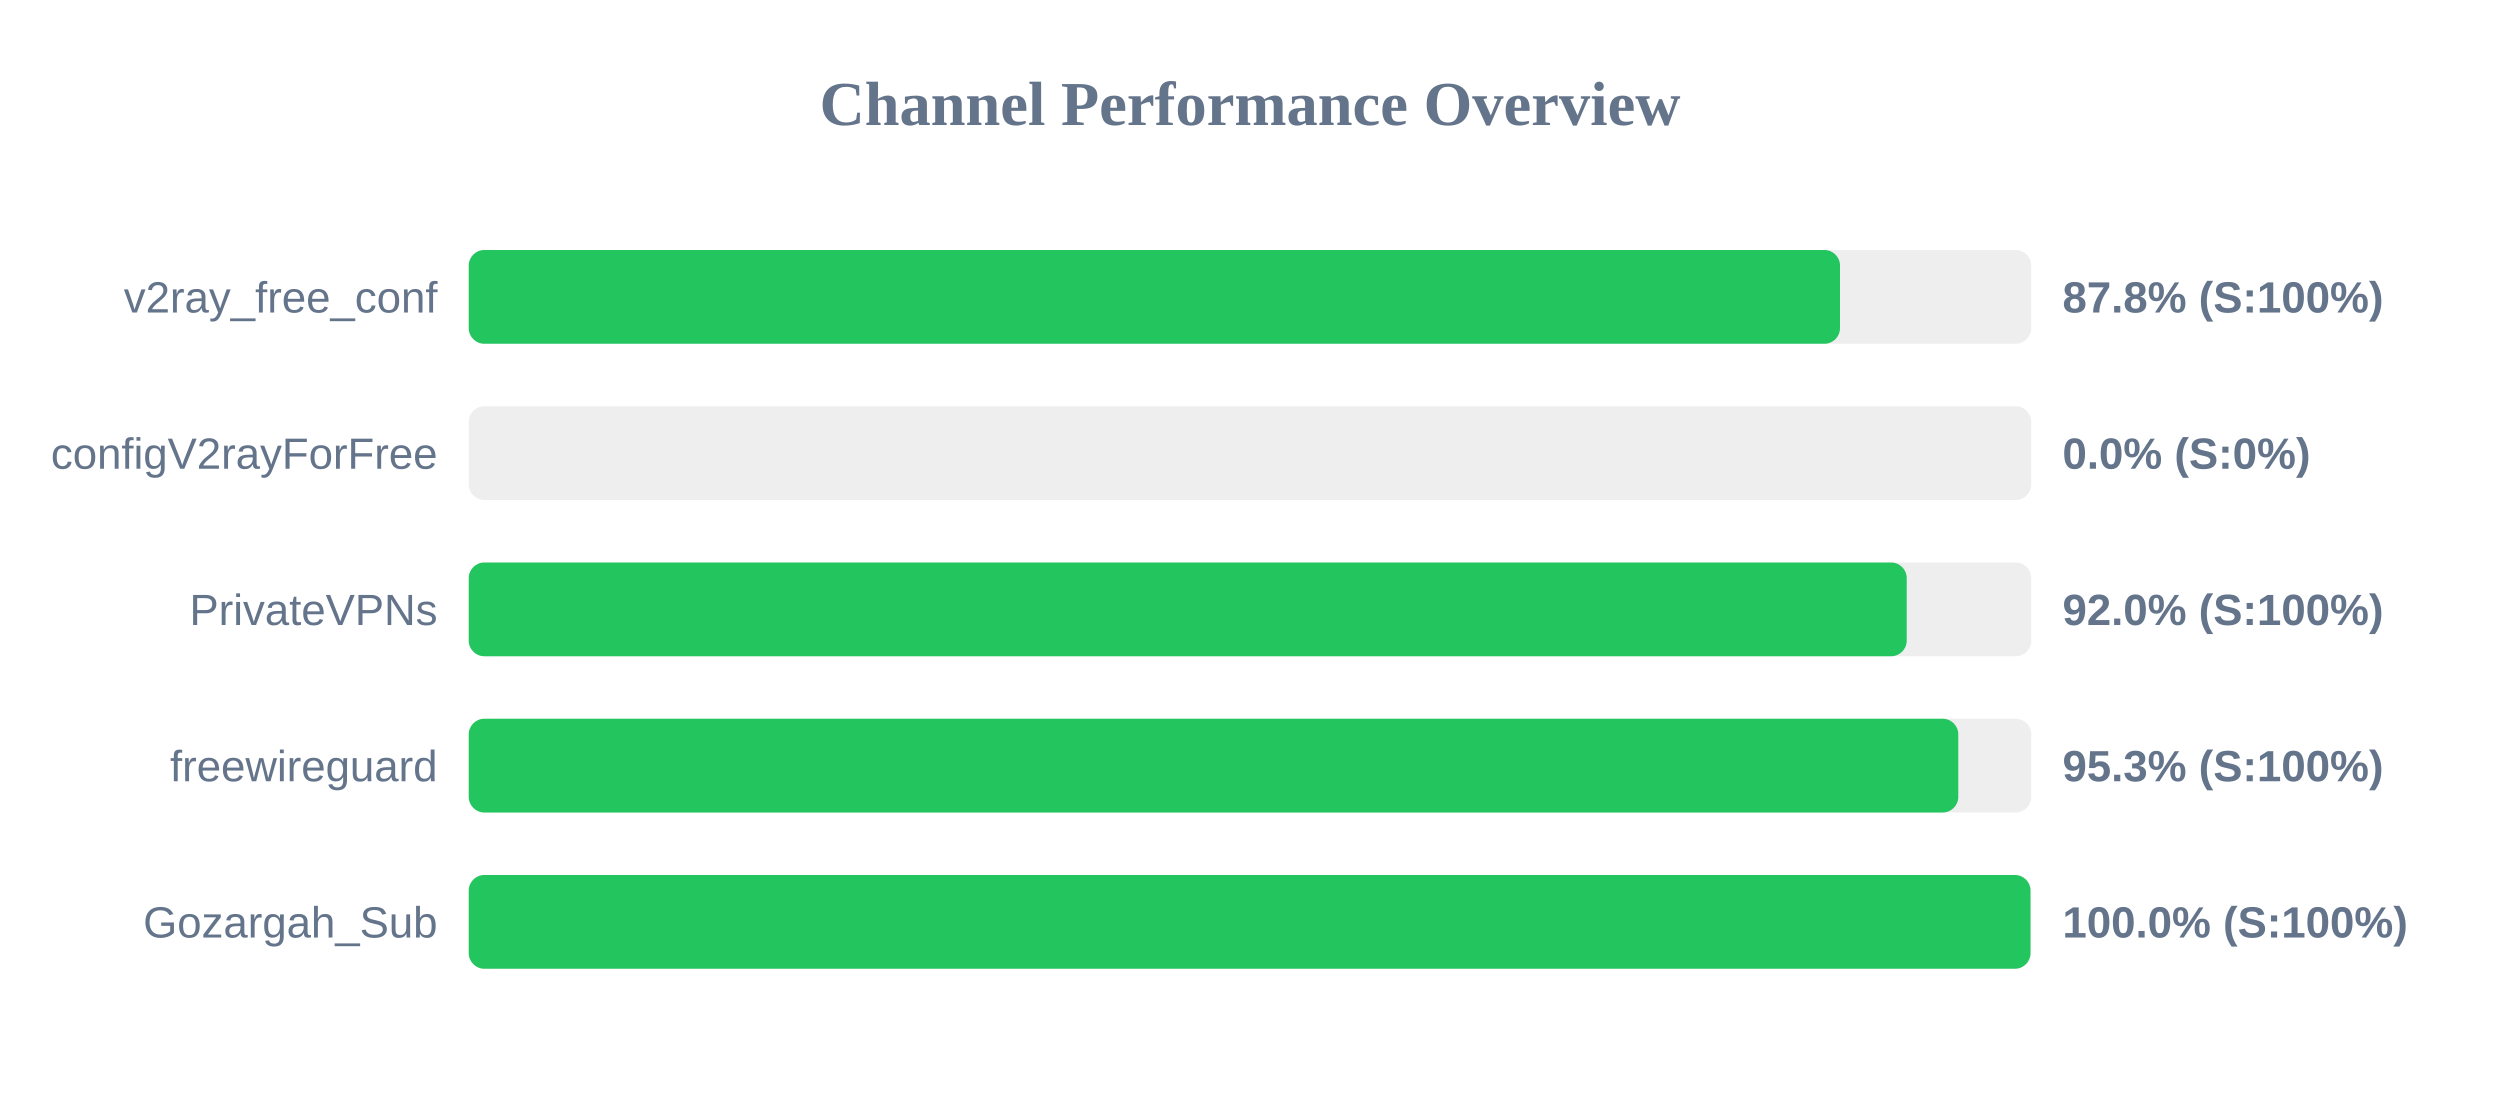
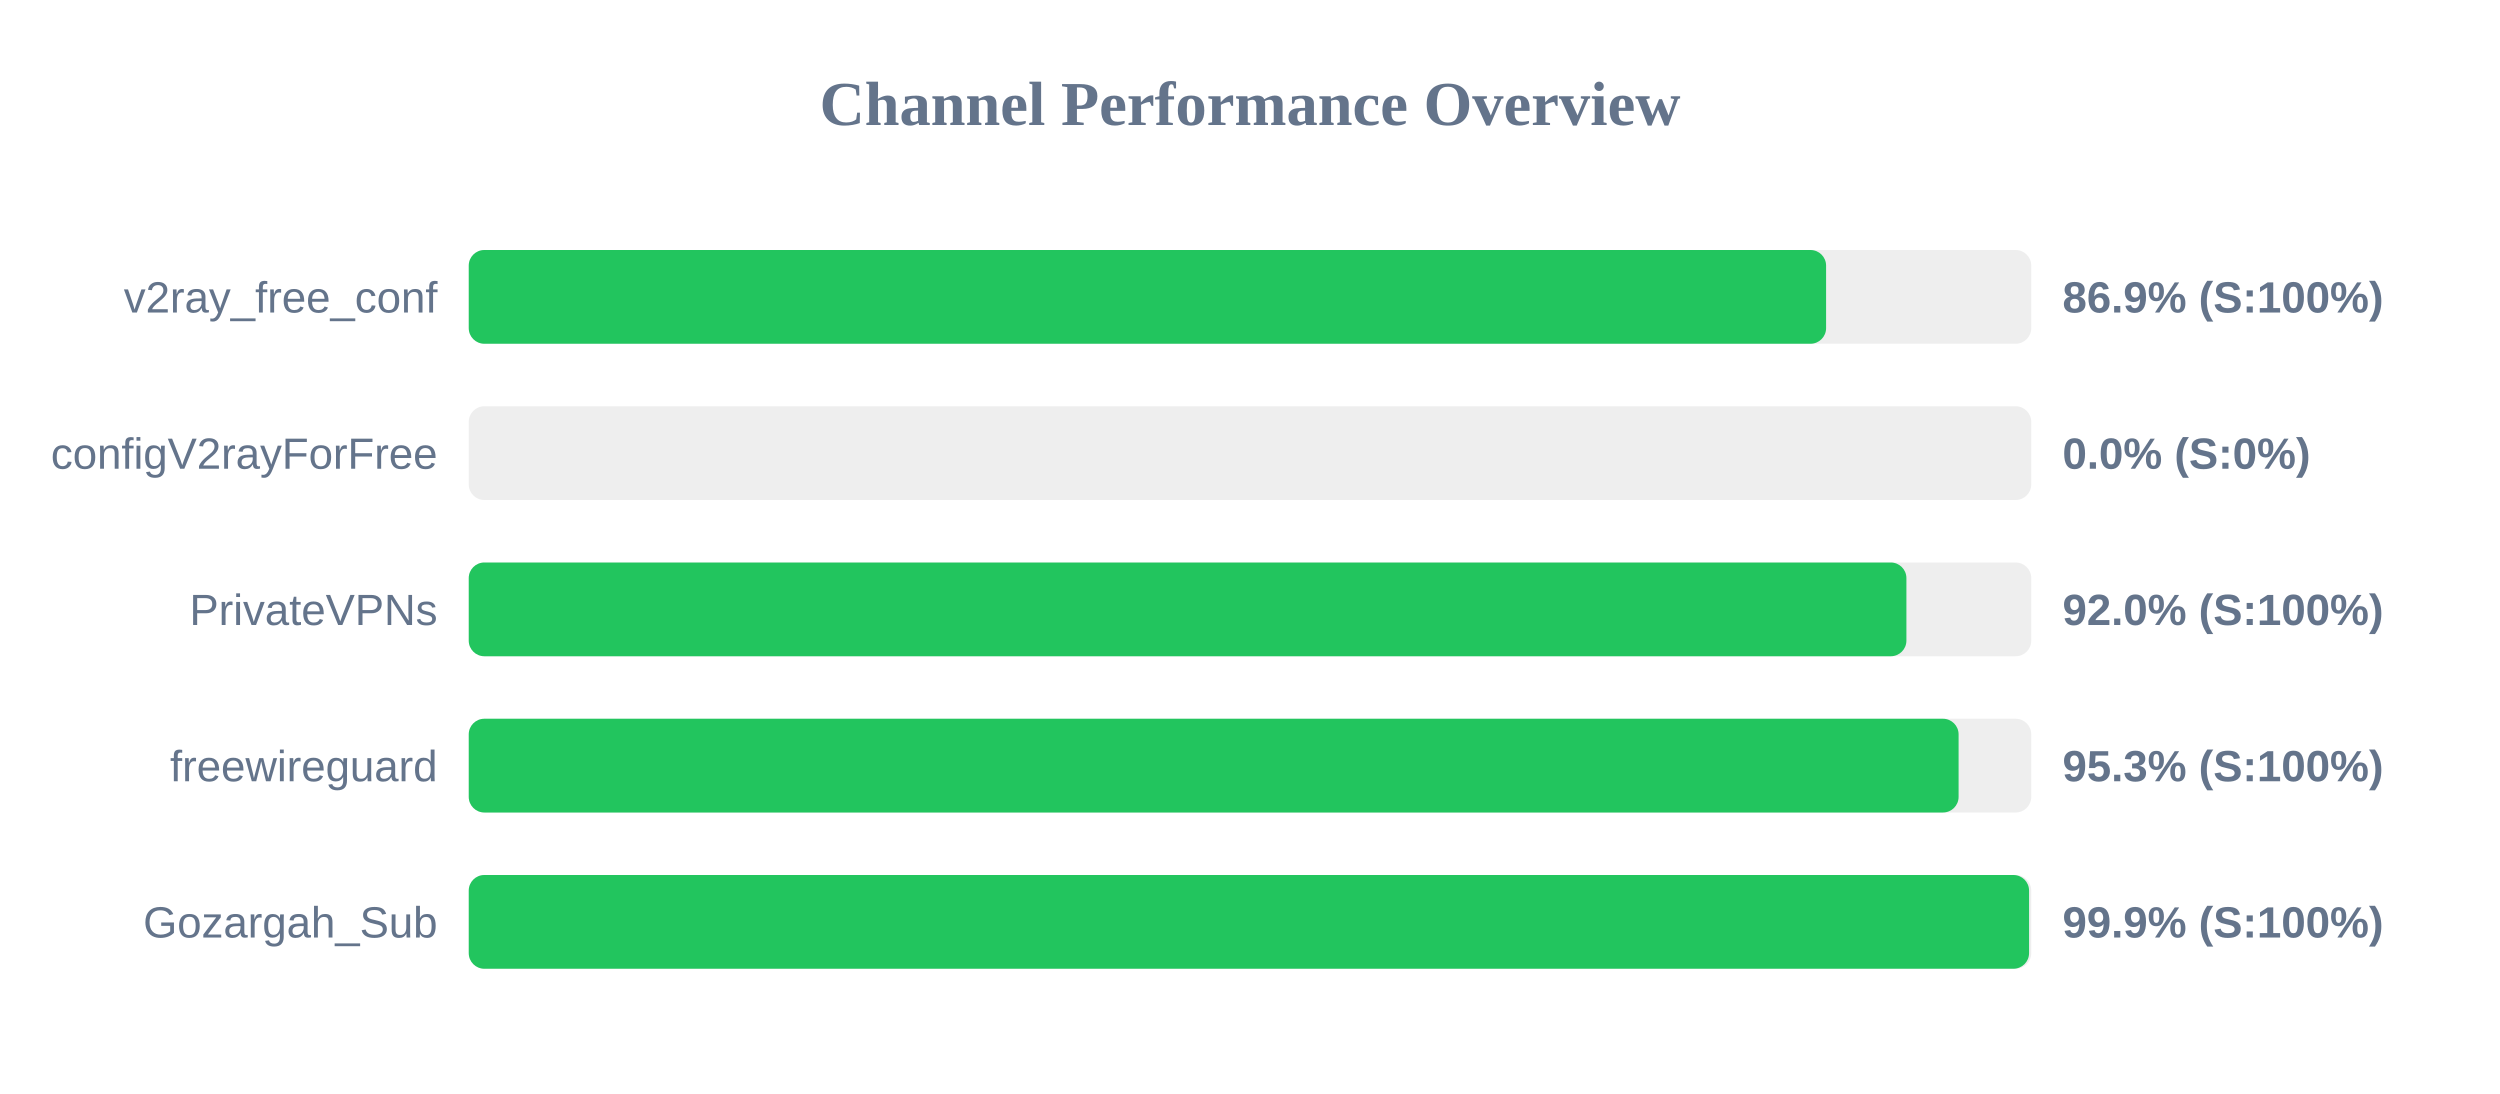
<svg xmlns="http://www.w3.org/2000/svg" width="800" height="350" version="1.1">
  <style>
        .row { font: 14px Arial; fill: #64748b; }
        .score { font: bold 14px Arial; fill: #64748b; }
    </style>
  <text x="400" y="40" text-anchor="middle" font-size="20px" font-weight="bold" fill="#64748b">Channel Performance Overview</text>
  <rect x="150" y="80" width="500" height="30" fill="#eee" rx="5" />
-   <rect x="150" y="80" width="438.8" height="30" fill="#22c55e" rx="5" />
+   <rect x="150" y="80" width="434.35" height="30" fill="#22c55e" rx="5" />
  <text x="140" y="100" text-anchor="end" class="row">v2ray_free_conf</text>
-   <text x="660" y="100" text-anchor="start" class="score">87.8% (S:100%)</text>
+   <text x="660" y="100" text-anchor="start" class="score">86.9% (S:100%)</text>
  <rect x="150" y="130" width="500" height="30" fill="#eee" rx="5" />
  <rect x="150" y="130" width="0.0" height="30" fill="#ef4444" rx="5" />
  <text x="140" y="150" text-anchor="end" class="row">configV2rayForFree</text>
  <text x="660" y="150" text-anchor="start" class="score">0.0% (S:0%)</text>
  <rect x="150" y="180" width="500" height="30" fill="#eee" rx="5" />
-   <rect x="150" y="180" width="460.15" height="30" fill="#22c55e" rx="5" />
+   <rect x="150" y="180" width="460.05" height="30" fill="#22c55e" rx="5" />
  <text x="140" y="200" text-anchor="end" class="row">PrivateVPNs</text>
  <text x="660" y="200" text-anchor="start" class="score">92.0% (S:100%)</text>
  <rect x="150" y="230" width="500" height="30" fill="#eee" rx="5" />
-   <rect x="150" y="230" width="476.65" height="30" fill="#22c55e" rx="5" />
+   <rect x="150" y="230" width="476.75" height="30" fill="#22c55e" rx="5" />
  <text x="140" y="250" text-anchor="end" class="row">freewireguard</text>
  <text x="660" y="250" text-anchor="start" class="score">95.3% (S:100%)</text>
  <rect x="150" y="280" width="500" height="30" fill="#eee" rx="5" />
-   <rect x="150" y="280" width="499.75" height="30" fill="#22c55e" rx="5" />
+   <rect x="150" y="280" width="499.3" height="30" fill="#22c55e" rx="5" />
  <text x="140" y="300" text-anchor="end" class="row">Gozargah_Sub</text>
-   <text x="660" y="300" text-anchor="start" class="score">100.0% (S:100%)</text>
+   <text x="660" y="300" text-anchor="start" class="score">99.9% (S:100%)</text>
</svg>
